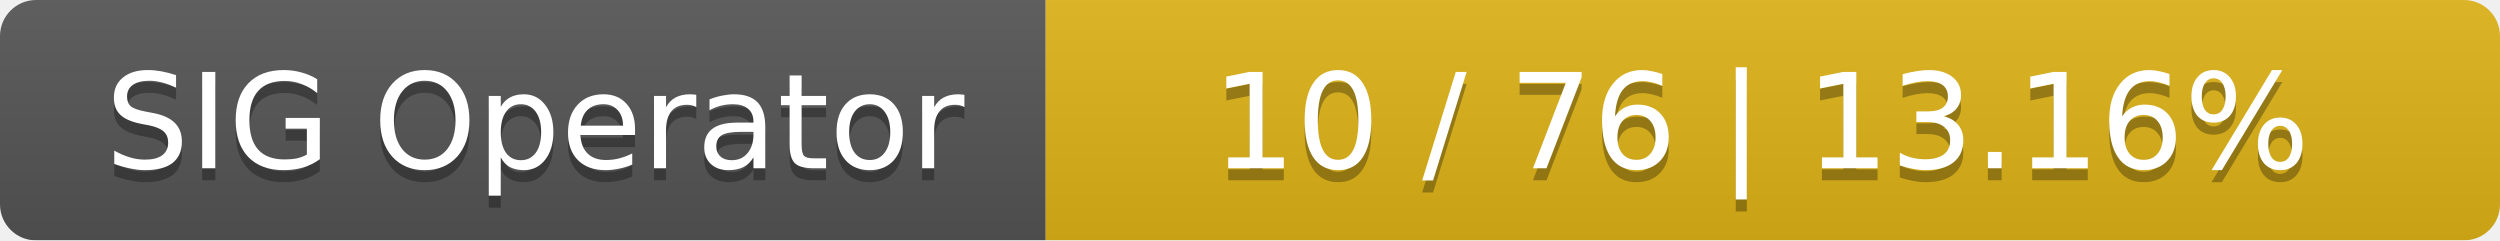
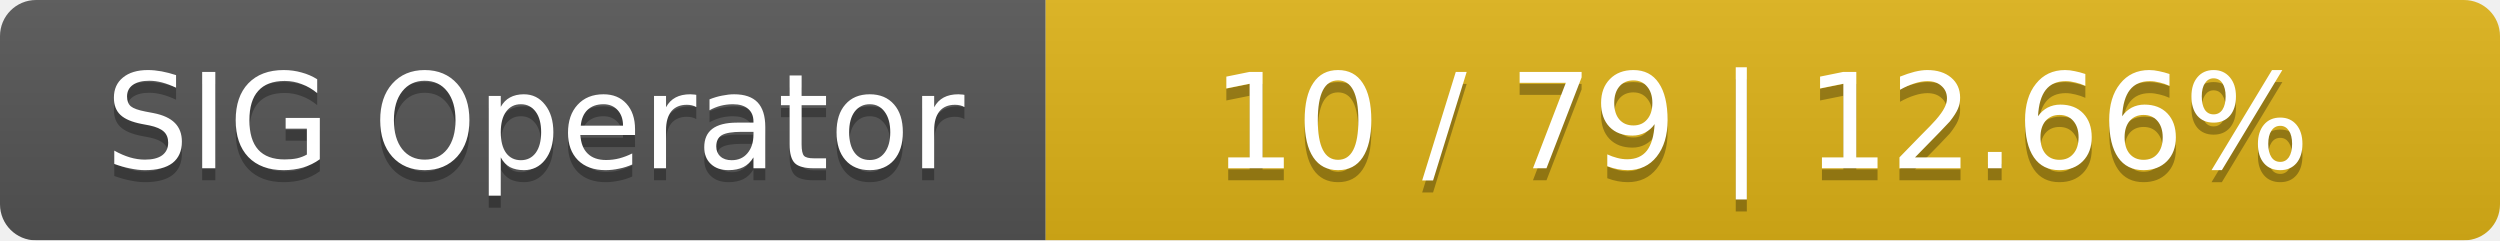
<svg xmlns="http://www.w3.org/2000/svg" width="208" height="20">
  <linearGradient id="smooth" x2="0" y2="100%">
    <stop offset="0" stop-color="#bbb" stop-opacity=".1" />
    <stop offset="1" stop-opacity=".1" />
  </linearGradient>
  <mask id="round">
    <rect width="208" height="20" rx="3" fill="#fff" />
  </mask>
  <g mask="url(#round)">
    <rect width="87" height="20" fill="#555" />
    <rect x="87" width="121" height="20" fill="#dfb317" />
    <rect width="208" height="20" fill="url(#smooth)" />
  </g>
  <g fill="#fff" text-anchor="middle" font-family="DejaVu Sans,Verdana,Geneva,sans-serif" font-size="11">
    <text x="44.5" y="15" fill="#010101" fill-opacity=".3">SIG Operator</text>
    <text x="44.5" y="14">SIG Operator</text>
-     <text x="146.5" y="15" fill="#010101" fill-opacity=".3">10 / 76    |    13.16%</text>
-     <text x="146.5" y="14">10 / 76    |    13.16%</text>
+     <text x="146.5" y="15" fill="#010101" fill-opacity=".3">10 / 79    |    12.66%</text>
+     <text x="146.5" y="14">10 / 79    |    12.66%</text>
  </g>
</svg>
